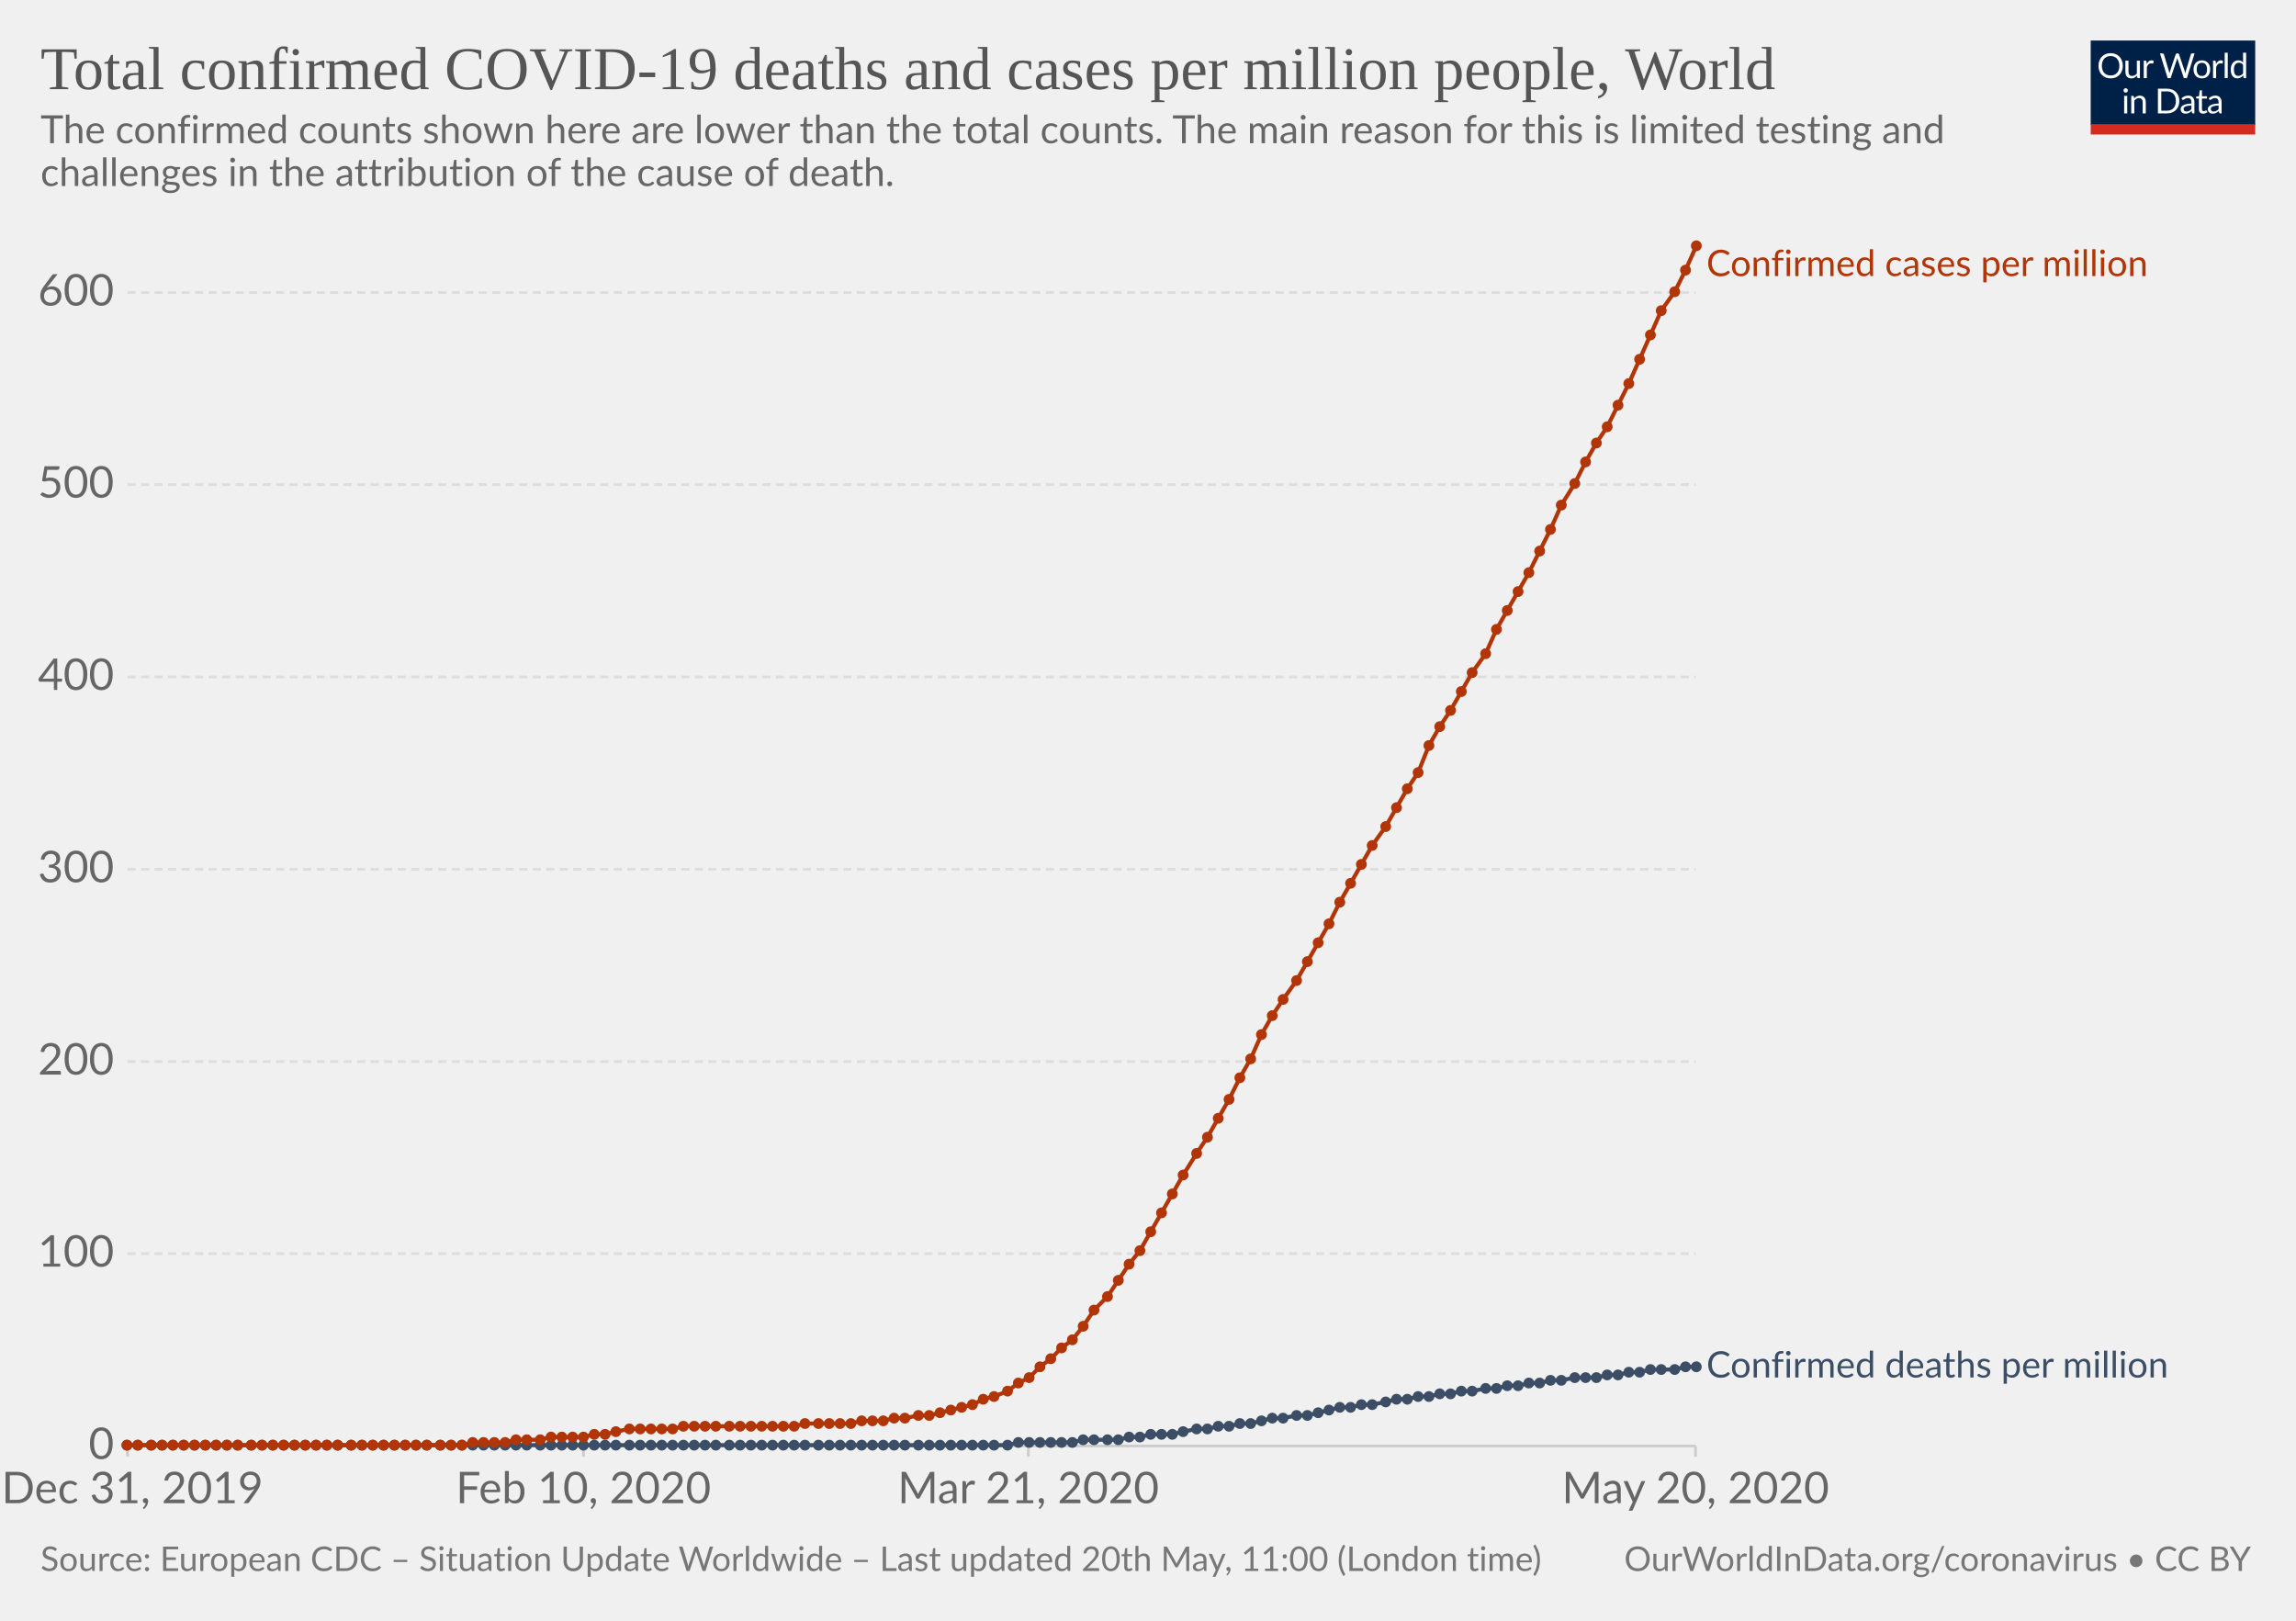
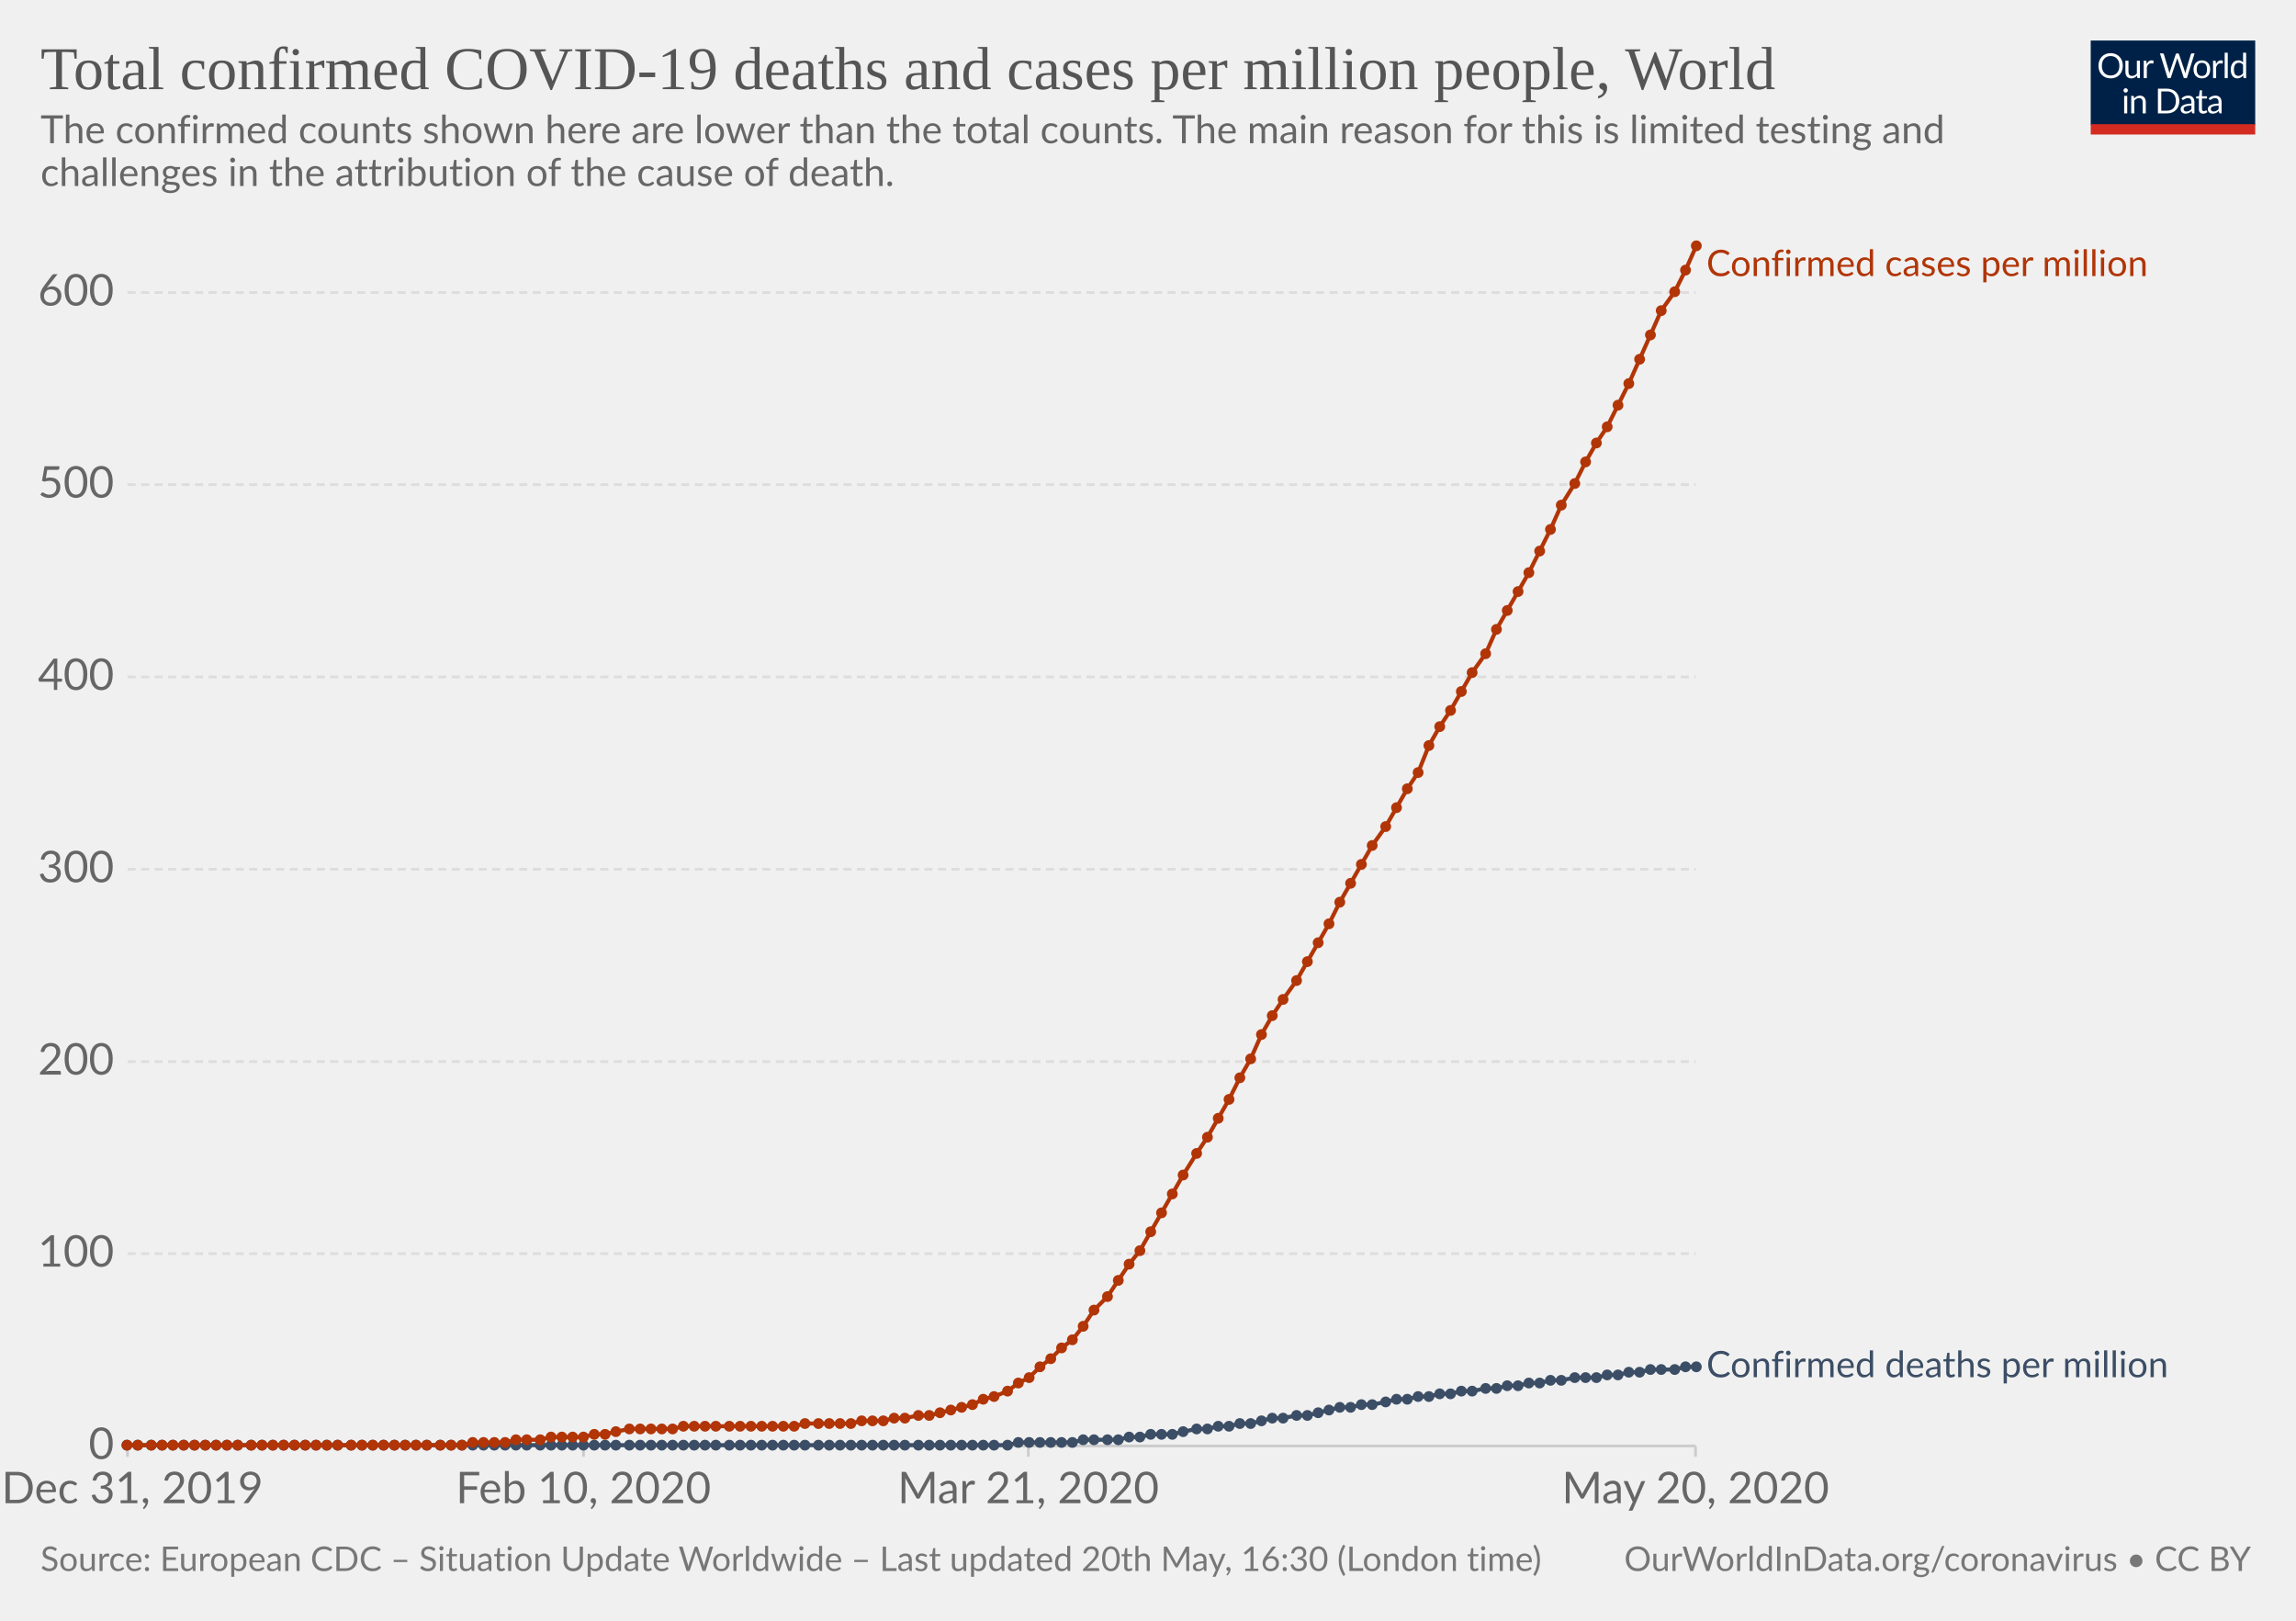
<svg xmlns="http://www.w3.org/2000/svg" version="1.1" style="background-color:#fff;-webkit-font-smoothing:antialiased" width="850" height="600" viewBox="0 0 850 600" font-family="Lato,'Helvetica Neue',Helvetica,Arial,sans-serif" font-size="18" text-rendering="optimizeLegibility">
  <g class="HeaderView">
    <g transform="matrix(.29 0 0 .29 774 15)">
      <svg width="210" height="120" viewBox="0 0 210 120" fill="none">
        <g clip-path="url(#clip0)">
          <path d="M0 0h210v107.89H0V0z" fill="#002147" />
          <path d="M40.98 32.25c0 2.36-.38 4.53-1.12 6.51a14.26 14.26 0 01-8.1 8.4c-1.9.78-4.02 1.17-6.34 1.17-2.31 0-4.42-.39-6.33-1.17a14.31 14.31 0 01-8.08-8.4 18.29 18.29 0 01-1.12-6.51c0-2.36.38-4.53 1.12-6.5.75-1.97 1.8-3.67 3.17-5.1 1.37-1.43 3-2.55 4.9-3.34 1.92-.8 4.03-1.19 6.34-1.19 2.32 0 4.43.4 6.34 1.19 1.92.8 3.56 1.9 4.93 3.34a14.87 14.87 0 013.17 5.1 18.1 18.1 0 011.12 6.5zm-4.38 0c0-1.94-.26-3.68-.8-5.22a10.91 10.91 0 00-2.24-3.89 9.68 9.68 0 00-3.52-2.46 11.95 11.95 0 00-4.62-.86c-1.68 0-3.21.28-4.6.86a9.88 9.88 0 00-3.54 2.46 10.91 10.91 0 00-2.24 3.9c-.53 1.53-.8 3.27-.8 5.2 0 1.94.27 3.68.8 5.22a11.17 11.17 0 002.24 3.9 10.01 10.01 0 003.55 2.44c1.38.56 2.9.83 4.6.83 1.7 0 3.24-.27 4.61-.83a9.8 9.8 0 003.52-2.44 11.17 11.17 0 002.25-3.9c.53-1.54.8-3.28.8-5.21zm26.22-6.54V48H60.5c-.56 0-.9-.27-1.05-.81l-.31-2.4a12.45 12.45 0 01-3.26 2.6c-1.2.64-2.58.96-4.13.96-1.22 0-2.3-.2-3.24-.6a6.52 6.52 0 01-2.33-1.7 7.37 7.37 0 01-1.43-2.67c-.3-1.04-.46-2.2-.46-3.45V25.7h3.91v14.22c0 1.68.38 2.99 1.15 3.91.77.93 1.96 1.39 3.54 1.39 1.16 0 2.24-.27 3.23-.82a10.42 10.42 0 002.8-2.28V25.7h3.91zm8.61 4.47a9.94 9.94 0 012.6-3.56 5.64 5.64 0 013.76-1.3c.47 0 .92.05 1.34.15.44.1.83.27 1.17.49L80 28.88c-.09.37-.3.55-.66.55-.2 0-.5-.04-.9-.13a6.21 6.21 0 00-3.24.18c-.54.2-1.03.5-1.47.92-.42.4-.81.9-1.17 1.5-.33.58-.64 1.26-.92 2.02V48h-3.94V25.71h2.25c.42 0 .72.08.88.25.16.16.27.44.33.83l.26 3.39zm61.16-13.7L122.75 48h-3.82l-7.99-24.05a21.95 21.95 0 01-.42-1.58 38.36 38.36 0 01-.44 1.58L102.05 48h-3.83L88.4 16.47h3.54c.38 0 .7.1.95.29.26.2.43.43.5.73l6.52 21.9c.1.4.2.83.28 1.28.1.46.2.94.29 1.46l.3-1.46c.12-.47.25-.9.38-1.27l7.41-21.91c.1-.25.26-.48.51-.69.27-.22.58-.33.95-.33h1.23c.38 0 .69.1.92.29.24.2.41.43.53.73l7.4 21.9a28.4 28.4 0 01.68 2.62 29.52 29.52 0 01.52-2.61l6.54-21.91c.07-.27.23-.5.48-.7.27-.21.58-.32.95-.32h3.32zm9.35 8.88c1.63 0 3.1.27 4.4.82a9.43 9.43 0 015.46 5.94c.5 1.4.74 2.98.74 4.73 0 1.76-.25 3.34-.74 4.75a9.43 9.43 0 01-5.46 5.92c-1.3.52-2.77.79-4.4.79-1.64 0-3.12-.27-4.44-.8a9.42 9.42 0 01-3.35-2.3c-.92-1-1.63-2.2-2.13-3.61-.49-1.41-.73-3-.73-4.75s.24-3.33.73-4.73c.5-1.43 1.2-2.64 2.13-3.63.93-1 2.04-1.77 3.35-2.31 1.32-.55 2.8-.82 4.44-.82zm0 19.89c2.2 0 3.84-.73 4.93-2.2 1.08-1.48 1.63-3.54 1.63-6.18 0-2.66-.55-4.72-1.63-6.2-1.09-1.49-2.73-2.23-4.93-2.23-1.12 0-2.09.2-2.93.57-.82.39-1.5.94-2.06 1.65-.55.72-.96 1.61-1.24 2.67-.26 1.04-.4 2.22-.4 3.54 0 2.64.55 4.7 1.64 6.18 1.1 1.47 2.76 2.2 4.99 2.2zm17.97-15.07a9.94 9.94 0 012.6-3.56 5.64 5.64 0 013.76-1.3c.47 0 .91.05 1.34.15.44.1.83.27 1.16.49l-.28 2.92c-.09.37-.31.55-.66.55-.2 0-.5-.04-.9-.13a6.2 6.2 0 00-3.24.18c-.54.2-1.03.5-1.47.92-.43.4-.82.9-1.17 1.5a13.1 13.1 0 00-.92 2.02V48h-3.94V25.71h2.24c.43 0 .72.08.88.25.17.16.28.44.33.83l.27 3.39zm15.04-14.59V48h-3.92V15.6h3.92zm19.55 15.43a6.22 6.22 0 00-2.38-2.05 6.7 6.7 0 00-2.86-.6c-2.07 0-3.66.75-4.77 2.23-1.12 1.48-1.68 3.6-1.68 6.33 0 1.46.13 2.7.38 3.74a7.29 7.29 0 001.1 2.56 4.35 4.35 0 001.78 1.45c.7.3 1.5.46 2.4.46 1.29 0 2.41-.3 3.36-.88a9.6 9.6 0 002.67-2.49V31.02zm3.91-15.43V48h-2.33c-.56 0-.9-.27-1.06-.81l-.35-2.71a12.13 12.13 0 01-3.25 2.77 8.28 8.28 0 01-4.23 1.06 7.31 7.31 0 01-6.14-2.9c-.73-.96-1.3-2.15-1.69-3.57a18.35 18.35 0 01.07-9.48 11.29 11.29 0 011.89-3.7 8.7 8.7 0 017.06-3.34 7.96 7.96 0 016.12 2.62V15.59h3.91zM46.61 70.71V93H42.7V70.71h3.91zm.84-7c0 .39-.08.75-.24 1.09-.15.32-.35.61-.62.88-.25.25-.55.44-.9.59a2.67 2.67 0 01-2.16 0 2.9 2.9 0 01-1.45-1.47 2.67 2.67 0 010-2.16c.15-.35.35-.65.6-.9.25-.27.53-.47.85-.62a2.67 2.67 0 012.16 0c.35.15.65.35.9.62.27.25.47.55.62.9.16.34.24.7.24 1.08zm7.97 10.24c.49-.54 1-1.04 1.54-1.48a9.85 9.85 0 013.66-1.84 8.96 8.96 0 015.43.35c.94.4 1.72.97 2.33 1.71.63.74 1.11 1.62 1.43 2.67.32 1.04.49 2.19.49 3.45V93h-3.94V78.81c0-1.69-.4-3-1.17-3.92-.76-.93-1.93-1.4-3.5-1.4-1.15 0-2.24.27-3.25.83-1 .56-1.92 1.31-2.77 2.27V93h-3.94V70.71h2.35c.56 0 .9.28 1.04.82l.3 2.42zm57.7 3.3c0 2.36-.37 4.5-1.11 6.44a14.3 14.3 0 01-3.17 4.98c-1.37 1.37-3 2.45-4.93 3.2-1.9.76-4.02 1.13-6.33 1.13H85.8V61.47h11.77c2.31 0 4.42.39 6.33 1.15a13.8 13.8 0 018.1 8.18 17.75 17.75 0 011.12 6.45zm-4.37 0c0-1.94-.26-3.67-.8-5.2a10.94 10.94 0 00-2.23-3.87 9.57 9.57 0 00-3.53-2.42 12.23 12.23 0 00-4.61-.83h-7.5v24.62h7.5c1.7 0 3.24-.28 4.61-.84a9.7 9.7 0 003.53-2.4 10.94 10.94 0 002.24-3.87c.53-1.53.8-3.26.8-5.2zm19.8 5.72c-1.8.06-3.34.2-4.62.44-1.26.22-2.3.51-3.1.88-.8.36-1.37.8-1.74 1.3-.35.5-.53 1.05-.53 1.67 0 .58.1 1.1.3 1.52a3 3 0 00.76 1.05c.34.27.73.46 1.17.6.45.11.94.17 1.45.17a7.28 7.28 0 003.5-.81 11.95 11.95 0 002.82-2.2v-4.62zm-12.65-9.11a12.73 12.73 0 013.98-2.66c1.43-.59 3-.88 4.73-.88 1.25 0 2.36.2 3.33.61a6.81 6.81 0 013.94 4.38c.33 1.04.5 2.19.5 3.43V93h-1.74a1.8 1.8 0 01-.88-.18c-.2-.13-.36-.38-.48-.74l-.44-2.12c-.59.55-1.16 1.03-1.72 1.46a9.48 9.48 0 01-3.74 1.7c-.69.15-1.46.23-2.3.23-.87 0-1.69-.12-2.45-.35a5.34 5.34 0 01-3.34-2.93 6.64 6.64 0 01-.49-2.64c0-.88.25-1.72.73-2.53a6.33 6.33 0 012.35-2.17c1.09-.63 2.5-1.15 4.25-1.54 1.75-.41 3.89-.65 6.42-.7v-1.75c0-1.73-.37-3.03-1.12-3.91-.75-.9-1.84-1.34-3.28-1.34-.97 0-1.78.12-2.44.37-.64.23-1.2.5-1.7.81l-1.23.82c-.33.23-.67.35-1 .35-.27 0-.5-.07-.69-.2a2.1 2.1 0 01-.48-.53l-.7-1.25zm27.67 19.5c-1.76 0-3.12-.5-4.07-1.48-.94-.98-1.41-2.4-1.41-4.25V74h-2.68a.9.9 0 01-.6-.2c-.16-.14-.24-.36-.24-.66v-1.56l3.65-.46.9-6.89c.05-.22.14-.4.29-.52a.88.88 0 01.62-.22H142v7.67h6.44V74h-6.44v13.38c0 .94.22 1.63.68 2.09.45.45 1.04.68 1.76.68a3.21 3.21 0 001.85-.53l.55-.35c.16-.12.3-.18.41-.18.2 0 .4.13.55.38l1.15 1.87a7.45 7.45 0 01-2.44 1.5c-.96.35-1.94.52-2.95.52zm19.68-10.4c-1.8.07-3.34.21-4.62.45-1.26.22-2.3.51-3.1.88-.8.36-1.37.8-1.74 1.3-.35.5-.53 1.05-.53 1.67 0 .58.1 1.1.3 1.52.18.42.44.77.76 1.05.34.27.73.46 1.17.6.45.11.94.17 1.45.17a7.3 7.3 0 003.5-.81 12.04 12.04 0 002.82-2.2v-4.62zm-12.65-9.1a12.72 12.72 0 013.99-2.66c1.42-.59 3-.88 4.72-.88 1.25 0 2.36.2 3.33.61a6.81 6.81 0 013.94 4.38c.33 1.04.5 2.19.5 3.43V93h-1.74a1.8 1.8 0 01-.88-.18c-.2-.13-.36-.38-.48-.74l-.44-2.12c-.59.55-1.16 1.03-1.72 1.46a9.48 9.48 0 01-3.74 1.7c-.69.15-1.46.23-2.3.23-.87 0-1.69-.12-2.45-.35a5.33 5.33 0 01-3.34-2.93 6.62 6.62 0 01-.49-2.64c0-.88.25-1.72.73-2.53a6.33 6.33 0 012.35-2.17c1.09-.63 2.5-1.15 4.25-1.54 1.74-.41 3.89-.65 6.42-.7v-1.75c0-1.73-.37-3.03-1.12-3.91-.75-.9-1.84-1.34-3.28-1.34-.97 0-1.78.12-2.44.37-.64.23-1.2.5-1.7.81-.46.3-.87.57-1.22.82-.34.23-.68.35-1.02.35-.26 0-.49-.07-.68-.2-.19-.14-.35-.32-.48-.53l-.7-1.25z" fill="#fff" />
          <path fill="#D42B21" d="M0 106.79h210V120H0z" />
        </g>
        <defs>
          <clipPath id="clip0">
            <path fill="#fff" d="M0 0h210v120H0z" />
          </clipPath>
        </defs>
      </svg>
    </g>
    <a href="https://ourworldindata.org/grapher/total-covid-cases-deaths-per-million" target="_blank" font-family="&quot;Playfair Display&quot;,Georgia,&quot;Times New Roman&quot;,serif">
      <text font-size="22.5" x="15" y="33" fill="#555">
        <tspan x="15" y="33">Total confirmed COVID-19 deaths and cases per million people, World</tspan>
      </text>
    </a>
    <text font-size="14.4" x="15" y="53" fill="#666">
      <tspan x="15" y="53.02">The confirmed counts shown here are lower than the total counts. The main reason for this is limited testing and</tspan>
      <tspan x="15" y="68.86">challenges in the attribution of the cause of death.</tspan>
    </text>
  </g>
  <g class="LineChart">
    <defs>
      <clipPath id="a">
        <path d="M37.22 0h830v930.2h-830z" />
      </clipPath>
    </defs>
    <g class="AxisBoxView">
      <g class="HorizontalAxis">
        <path stroke="#ccc" d="M47.2 535.3v4M216 535.3v4M380.7 535.3v4M627.7 535.3v4" />
        <text x="49" y="556.5" fill="#666" text-anchor="middle" font-size="16.2">Dec 31, 2019</text>
        <text x="216" y="556.5" fill="#666" text-anchor="middle" font-size="16.2">Feb 10, 2020</text>
        <text x="380.7" y="556.5" fill="#666" text-anchor="middle" font-size="16.2">Mar 21, 2020</text>
        <text x="627.7" y="556.5" fill="#666" text-anchor="middle" font-size="16.2">May 20, 2020</text>
      </g>
      <g class="VerticalAxis" fill="#666" dominant-baseline="middle" text-anchor="end" font-size="16.2">
        <text x="42.22" y="535.3">0</text>
        <text x="42.22" y="464.1">100</text>
        <text x="42.22" y="393">200</text>
        <text x="42.22" y="321.8">300</text>
        <text x="42.22" y="250.6">400</text>
        <text x="42.22" y="179.4">500</text>
        <text x="42.22" y="108.3">600</text>
      </g>
      <g class="AxisGridLines">
        <path stroke="#ccc" d="M47.22 535.3h580.52" />
        <path stroke="#ddd" stroke-dasharray="3,2" d="M47.22 464.1h580.52M47.22 393h580.52M47.22 321.8h580.52M47.22 250.6h580.52M47.22 179.4h580.52M47.22 108.3h580.52" />
      </g>
    </g>
    <g clip-path="url(#a)">
      <g class="HeightedLegend" cursor="default">
        <g class="legendMark">
          <text font-size="13.5" x="631.7" y="102.2" fill="#B13507">
            <tspan x="631.74" y="102.2">Confirmed cases per million</tspan>
          </text>
        </g>
        <g class="legendMark">
-           <text font-size="13.5" x="631.7" y="509.9" fill="#3C4E66">
-             <tspan x="631.74" y="509.95">Confirmed deaths per million</tspan>
+           <text font-size="13.5" x="631.7" y="509.8" fill="#3C4E66">
+             <tspan x="631.74" y="509.85">Confirmed deaths per million</tspan>
          </text>
        </g>
      </g>
      <g class="Lines">
        <g class="key-World_0">
          <path stroke="#3C4E66" stroke-linecap="round" d="M47 535h326l4-1h20l4-1h13l4-1h4l4-1h8l4-1 5-1h4l4-1h4l4-1h4l4-1 4-1h4l5-1h4l4-1 4-1 4-1h4l4-1h4l5-1 4-1h4l4-1h4l4-1h4l4-1h4l5-1h4l4-1h4l4-1h4l4-1h4l5-1h8l4-1h4l4-1h4l4-1h9l4-1h4" fill="none" stroke-width="1.5" />
          <g fill="#3C4E66">
            <circle cx="47" cy="535" r="2" />
            <circle cx="51" cy="535" r="2" />
            <circle cx="56" cy="535" r="2" />
            <circle cx="60" cy="535" r="2" />
            <circle cx="64" cy="535" r="2" />
            <circle cx="68" cy="535" r="2" />
            <circle cx="72" cy="535" r="2" />
            <circle cx="76" cy="535" r="2" />
            <circle cx="80" cy="535" r="2" />
            <circle cx="84" cy="535" r="2" />
            <circle cx="88" cy="535" r="2" />
            <circle cx="93" cy="535" r="2" />
            <circle cx="97" cy="535" r="2" />
            <circle cx="101" cy="535" r="2" />
            <circle cx="105" cy="535" r="2" />
            <circle cx="109" cy="535" r="2" />
            <circle cx="113" cy="535" r="2" />
            <circle cx="117" cy="535" r="2" />
            <circle cx="121" cy="535" r="2" />
            <circle cx="125" cy="535" r="2" />
            <circle cx="130" cy="535" r="2" />
            <circle cx="134" cy="535" r="2" />
            <circle cx="138" cy="535" r="2" />
            <circle cx="142" cy="535" r="2" />
            <circle cx="146" cy="535" r="2" />
            <circle cx="150" cy="535" r="2" />
            <circle cx="154" cy="535" r="2" />
            <circle cx="158" cy="535" r="2" />
            <circle cx="163" cy="535" r="2" />
            <circle cx="167" cy="535" r="2" />
            <circle cx="171" cy="535" r="2" />
            <circle cx="175" cy="535" r="2" />
            <circle cx="179" cy="535" r="2" />
            <circle cx="183" cy="535" r="2" />
            <circle cx="187" cy="535" r="2" />
            <circle cx="191" cy="535" r="2" />
            <circle cx="195" cy="535" r="2" />
            <circle cx="200" cy="535" r="2" />
            <circle cx="204" cy="535" r="2" />
            <circle cx="208" cy="535" r="2" />
            <circle cx="212" cy="535" r="2" />
            <circle cx="216" cy="535" r="2" />
            <circle cx="220" cy="535" r="2" />
            <circle cx="224" cy="535" r="2" />
            <circle cx="228" cy="535" r="2" />
            <circle cx="233" cy="535" r="2" />
            <circle cx="237" cy="535" r="2" />
            <circle cx="241" cy="535" r="2" />
            <circle cx="245" cy="535" r="2" />
            <circle cx="249" cy="535" r="2" />
            <circle cx="253" cy="535" r="2" />
            <circle cx="257" cy="535" r="2" />
            <circle cx="261" cy="535" r="2" />
            <circle cx="265" cy="535" r="2" />
            <circle cx="270" cy="535" r="2" />
            <circle cx="274" cy="535" r="2" />
            <circle cx="278" cy="535" r="2" />
            <circle cx="282" cy="535" r="2" />
            <circle cx="286" cy="535" r="2" />
            <circle cx="290" cy="535" r="2" />
            <circle cx="294" cy="535" r="2" />
            <circle cx="298" cy="535" r="2" />
            <circle cx="303" cy="535" r="2" />
            <circle cx="307" cy="535" r="2" />
            <circle cx="311" cy="535" r="2" />
            <circle cx="315" cy="535" r="2" />
            <circle cx="319" cy="535" r="2" />
            <circle cx="323" cy="535" r="2" />
            <circle cx="327" cy="535" r="2" />
            <circle cx="331" cy="535" r="2" />
            <circle cx="335" cy="535" r="2" />
            <circle cx="340" cy="535" r="2" />
            <circle cx="344" cy="535" r="2" />
            <circle cx="348" cy="535" r="2" />
            <circle cx="352" cy="535" r="2" />
            <circle cx="356" cy="535" r="2" />
            <circle cx="360" cy="535" r="2" />
            <circle cx="364" cy="535" r="2" />
            <circle cx="368" cy="535" r="2" />
            <circle cx="373" cy="535" r="2" />
            <circle cx="377" cy="534" r="2" />
            <circle cx="381" cy="534" r="2" />
            <circle cx="385" cy="534" r="2" />
            <circle cx="389" cy="534" r="2" />
            <circle cx="393" cy="534" r="2" />
            <circle cx="397" cy="534" r="2" />
            <circle cx="401" cy="533" r="2" />
            <circle cx="405" cy="533" r="2" />
            <circle cx="410" cy="533" r="2" />
            <circle cx="414" cy="533" r="2" />
            <circle cx="418" cy="532" r="2" />
            <circle cx="422" cy="532" r="2" />
            <circle cx="426" cy="531" r="2" />
            <circle cx="430" cy="531" r="2" />
            <circle cx="434" cy="531" r="2" />
            <circle cx="438" cy="530" r="2" />
            <circle cx="443" cy="529" r="2" />
            <circle cx="447" cy="529" r="2" />
            <circle cx="451" cy="528" r="2" />
            <circle cx="455" cy="528" r="2" />
            <circle cx="459" cy="527" r="2" />
            <circle cx="463" cy="527" r="2" />
            <circle cx="467" cy="526" r="2" />
            <circle cx="471" cy="525" r="2" />
            <circle cx="475" cy="525" r="2" />
            <circle cx="480" cy="524" r="2" />
            <circle cx="484" cy="524" r="2" />
            <circle cx="488" cy="523" r="2" />
            <circle cx="492" cy="522" r="2" />
            <circle cx="496" cy="521" r="2" />
            <circle cx="500" cy="521" r="2" />
            <circle cx="504" cy="520" r="2" />
            <circle cx="508" cy="520" r="2" />
            <circle cx="513" cy="519" r="2" />
            <circle cx="517" cy="518" r="2" />
            <circle cx="521" cy="518" r="2" />
            <circle cx="525" cy="517" r="2" />
            <circle cx="529" cy="517" r="2" />
            <circle cx="533" cy="516" r="2" />
            <circle cx="537" cy="516" r="2" />
            <circle cx="541" cy="515" r="2" />
            <circle cx="545" cy="515" r="2" />
            <circle cx="550" cy="514" r="2" />
            <circle cx="554" cy="514" r="2" />
            <circle cx="558" cy="513" r="2" />
            <circle cx="562" cy="513" r="2" />
            <circle cx="566" cy="512" r="2" />
            <circle cx="570" cy="512" r="2" />
            <circle cx="574" cy="511" r="2" />
            <circle cx="578" cy="511" r="2" />
            <circle cx="583" cy="510" r="2" />
            <circle cx="587" cy="510" r="2" />
            <circle cx="591" cy="510" r="2" />
            <circle cx="595" cy="509" r="2" />
            <circle cx="599" cy="509" r="2" />
            <circle cx="603" cy="508" r="2" />
            <circle cx="607" cy="508" r="2" />
            <circle cx="611" cy="507" r="2" />
            <circle cx="615" cy="507" r="2" />
            <circle cx="620" cy="507" r="2" />
            <circle cx="624" cy="506" r="2" />
            <circle cx="628" cy="506" r="2" />
          </g>
        </g>
        <g class="key-World_1">
          <path stroke="#B13507" stroke-linecap="round" d="M47 535h124l4-1h12l4-1h9l4-1h12l4-1h4l4-1 5-1h16l4-1h41l4-1h17l4-1h8l4-1h4l5-1h4l4-1 4-1 4-1 4-1 4-2 4-1 5-2 4-3 4-2 4-4 4-3 4-4 4-3 4-5 4-6 5-5 4-6 4-6 4-5 4-7 4-7 4-7 4-7 5-8 4-6 4-7 4-7 4-8 4-7 4-9 4-7 4-6 5-7 4-7 4-7 4-7 4-8 4-7 4-7 4-7 5-7 4-7 4-7 4-6 4-10 4-7 4-6 4-7 4-7 5-7 4-9 4-7 4-7 4-7 4-8 4-8 4-9 5-8 4-8 4-7 4-6 4-8 4-8 4-9 4-9 4-9 5-7 4-8 4-9" fill="none" stroke-width="1.5" />
          <g fill="#B13507">
            <circle cx="47" cy="535" r="2" />
            <circle cx="51" cy="535" r="2" />
            <circle cx="56" cy="535" r="2" />
            <circle cx="60" cy="535" r="2" />
            <circle cx="64" cy="535" r="2" />
            <circle cx="68" cy="535" r="2" />
            <circle cx="72" cy="535" r="2" />
            <circle cx="76" cy="535" r="2" />
            <circle cx="80" cy="535" r="2" />
            <circle cx="84" cy="535" r="2" />
            <circle cx="88" cy="535" r="2" />
            <circle cx="93" cy="535" r="2" />
            <circle cx="97" cy="535" r="2" />
            <circle cx="101" cy="535" r="2" />
            <circle cx="105" cy="535" r="2" />
            <circle cx="109" cy="535" r="2" />
            <circle cx="113" cy="535" r="2" />
            <circle cx="117" cy="535" r="2" />
            <circle cx="121" cy="535" r="2" />
            <circle cx="125" cy="535" r="2" />
            <circle cx="130" cy="535" r="2" />
            <circle cx="134" cy="535" r="2" />
            <circle cx="138" cy="535" r="2" />
            <circle cx="142" cy="535" r="2" />
            <circle cx="146" cy="535" r="2" />
            <circle cx="150" cy="535" r="2" />
            <circle cx="154" cy="535" r="2" />
            <circle cx="158" cy="535" r="2" />
            <circle cx="163" cy="535" r="2" />
            <circle cx="167" cy="535" r="2" />
            <circle cx="171" cy="535" r="2" />
            <circle cx="175" cy="534" r="2" />
            <circle cx="179" cy="534" r="2" />
            <circle cx="183" cy="534" r="2" />
            <circle cx="187" cy="534" r="2" />
            <circle cx="191" cy="533" r="2" />
            <circle cx="195" cy="533" r="2" />
            <circle cx="200" cy="533" r="2" />
            <circle cx="204" cy="532" r="2" />
            <circle cx="208" cy="532" r="2" />
            <circle cx="212" cy="532" r="2" />
            <circle cx="216" cy="532" r="2" />
            <circle cx="220" cy="531" r="2" />
            <circle cx="224" cy="531" r="2" />
            <circle cx="228" cy="530" r="2" />
            <circle cx="233" cy="529" r="2" />
            <circle cx="237" cy="529" r="2" />
            <circle cx="241" cy="529" r="2" />
            <circle cx="245" cy="529" r="2" />
            <circle cx="249" cy="529" r="2" />
            <circle cx="253" cy="528" r="2" />
            <circle cx="257" cy="528" r="2" />
            <circle cx="261" cy="528" r="2" />
            <circle cx="265" cy="528" r="2" />
            <circle cx="270" cy="528" r="2" />
            <circle cx="274" cy="528" r="2" />
            <circle cx="278" cy="528" r="2" />
            <circle cx="282" cy="528" r="2" />
            <circle cx="286" cy="528" r="2" />
            <circle cx="290" cy="528" r="2" />
            <circle cx="294" cy="528" r="2" />
            <circle cx="298" cy="527" r="2" />
            <circle cx="303" cy="527" r="2" />
            <circle cx="307" cy="527" r="2" />
            <circle cx="311" cy="527" r="2" />
            <circle cx="315" cy="527" r="2" />
            <circle cx="319" cy="526" r="2" />
            <circle cx="323" cy="526" r="2" />
            <circle cx="327" cy="526" r="2" />
            <circle cx="331" cy="525" r="2" />
            <circle cx="335" cy="525" r="2" />
            <circle cx="340" cy="524" r="2" />
            <circle cx="344" cy="524" r="2" />
            <circle cx="348" cy="523" r="2" />
            <circle cx="352" cy="522" r="2" />
            <circle cx="356" cy="521" r="2" />
            <circle cx="360" cy="520" r="2" />
            <circle cx="364" cy="518" r="2" />
            <circle cx="368" cy="517" r="2" />
            <circle cx="373" cy="515" r="2" />
            <circle cx="377" cy="512" r="2" />
            <circle cx="381" cy="510" r="2" />
            <circle cx="385" cy="506" r="2" />
            <circle cx="389" cy="503" r="2" />
            <circle cx="393" cy="499" r="2" />
            <circle cx="397" cy="496" r="2" />
            <circle cx="401" cy="491" r="2" />
            <circle cx="405" cy="485" r="2" />
            <circle cx="410" cy="480" r="2" />
            <circle cx="414" cy="474" r="2" />
            <circle cx="418" cy="468" r="2" />
            <circle cx="422" cy="463" r="2" />
            <circle cx="426" cy="456" r="2" />
            <circle cx="430" cy="449" r="2" />
            <circle cx="434" cy="442" r="2" />
            <circle cx="438" cy="435" r="2" />
            <circle cx="443" cy="427" r="2" />
            <circle cx="447" cy="421" r="2" />
            <circle cx="451" cy="414" r="2" />
            <circle cx="455" cy="407" r="2" />
            <circle cx="459" cy="399" r="2" />
            <circle cx="463" cy="392" r="2" />
            <circle cx="467" cy="383" r="2" />
            <circle cx="471" cy="376" r="2" />
            <circle cx="475" cy="370" r="2" />
            <circle cx="480" cy="363" r="2" />
            <circle cx="484" cy="356" r="2" />
            <circle cx="488" cy="349" r="2" />
            <circle cx="492" cy="342" r="2" />
            <circle cx="496" cy="334" r="2" />
            <circle cx="500" cy="327" r="2" />
            <circle cx="504" cy="320" r="2" />
            <circle cx="508" cy="313" r="2" />
            <circle cx="513" cy="306" r="2" />
            <circle cx="517" cy="299" r="2" />
            <circle cx="521" cy="292" r="2" />
            <circle cx="525" cy="286" r="2" />
            <circle cx="529" cy="276" r="2" />
            <circle cx="533" cy="269" r="2" />
            <circle cx="537" cy="263" r="2" />
            <circle cx="541" cy="256" r="2" />
            <circle cx="545" cy="249" r="2" />
            <circle cx="550" cy="242" r="2" />
            <circle cx="554" cy="233" r="2" />
            <circle cx="558" cy="226" r="2" />
            <circle cx="562" cy="219" r="2" />
            <circle cx="566" cy="212" r="2" />
            <circle cx="570" cy="204" r="2" />
            <circle cx="574" cy="196" r="2" />
            <circle cx="578" cy="187" r="2" />
            <circle cx="583" cy="179" r="2" />
            <circle cx="587" cy="171" r="2" />
            <circle cx="591" cy="164" r="2" />
            <circle cx="595" cy="158" r="2" />
            <circle cx="599" cy="150" r="2" />
            <circle cx="603" cy="142" r="2" />
            <circle cx="607" cy="133" r="2" />
            <circle cx="611" cy="124" r="2" />
            <circle cx="615" cy="115" r="2" />
            <circle cx="620" cy="108" r="2" />
            <circle cx="624" cy="100" r="2" />
            <circle cx="628" cy="91" r="2" />
          </g>
        </g>
      </g>
    </g>
  </g>
  <g class="SourcesFooter" fill="#777">
    <g class="clickable" fill="#777">
      <text font-size="12.6" x="15" y="581.6">
-         <tspan x="15" y="581.58">Source: European CDC – Situation Update Worldwide – Last updated 20th May, 11:00 (London time)</tspan>
+         <tspan x="15" y="581.58">Source: European CDC – Situation Update Worldwide – Last updated 20th May, 16:30 (London time)</tspan>
      </text>
    </g>
    <text font-size="12.6" x="601.3" y="581.6">
      <tspan x="601.27" y="581.58">
        <a target="_blank" href="https://ourworldindata.org/coronavirus" fill="#777">OurWorldInData.org/coronavirus</a> • <a class="cclogo" href="http://creativecommons.org/licenses/by/4.0/deed.en_US" target="_blank" fill="#777">CC BY</a>
      </tspan>
    </text>
  </g>
</svg>
